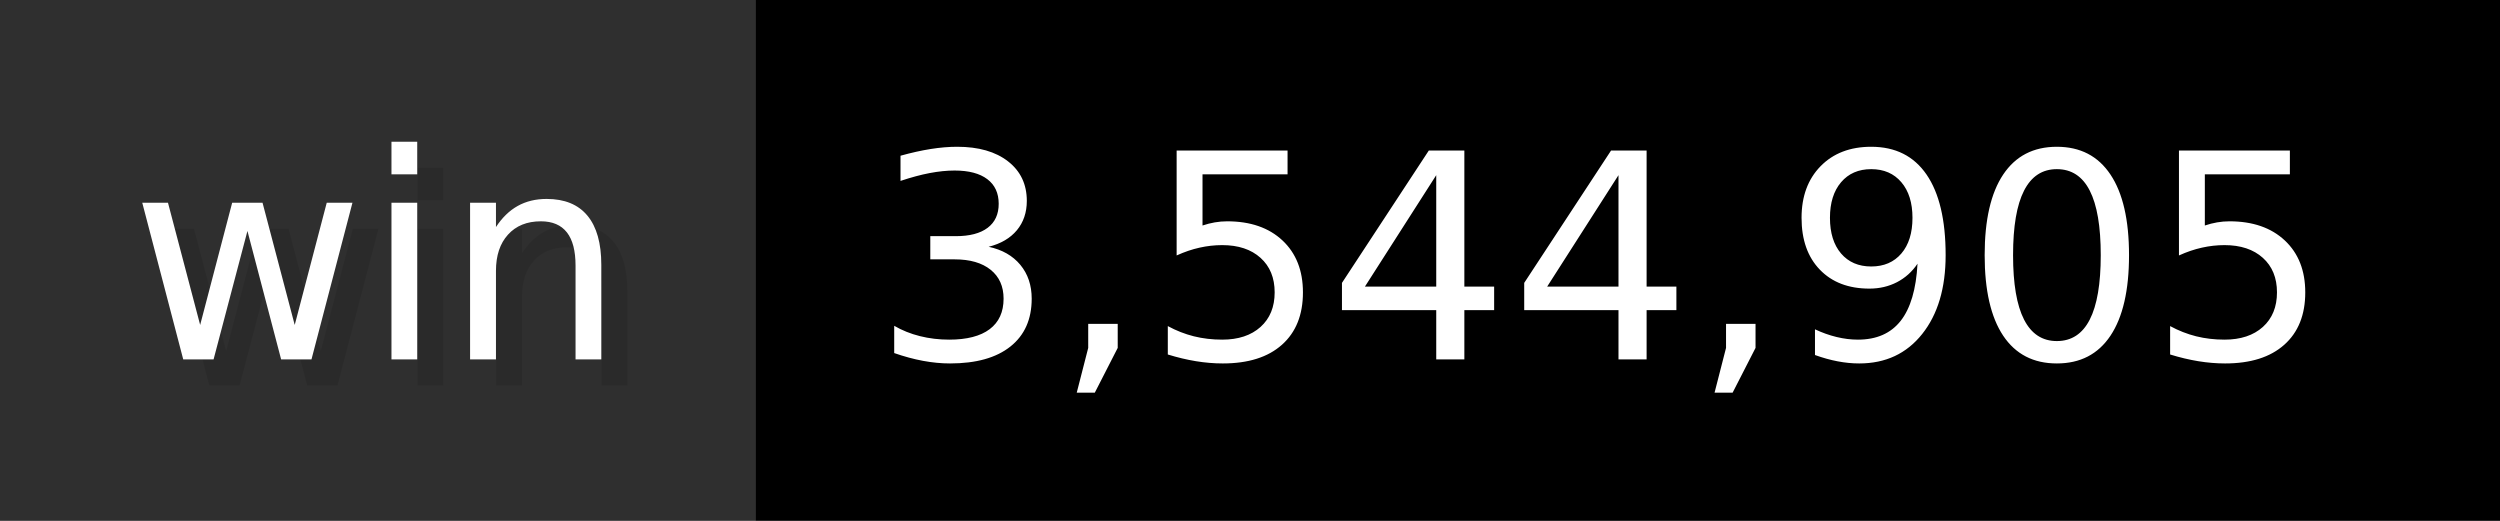
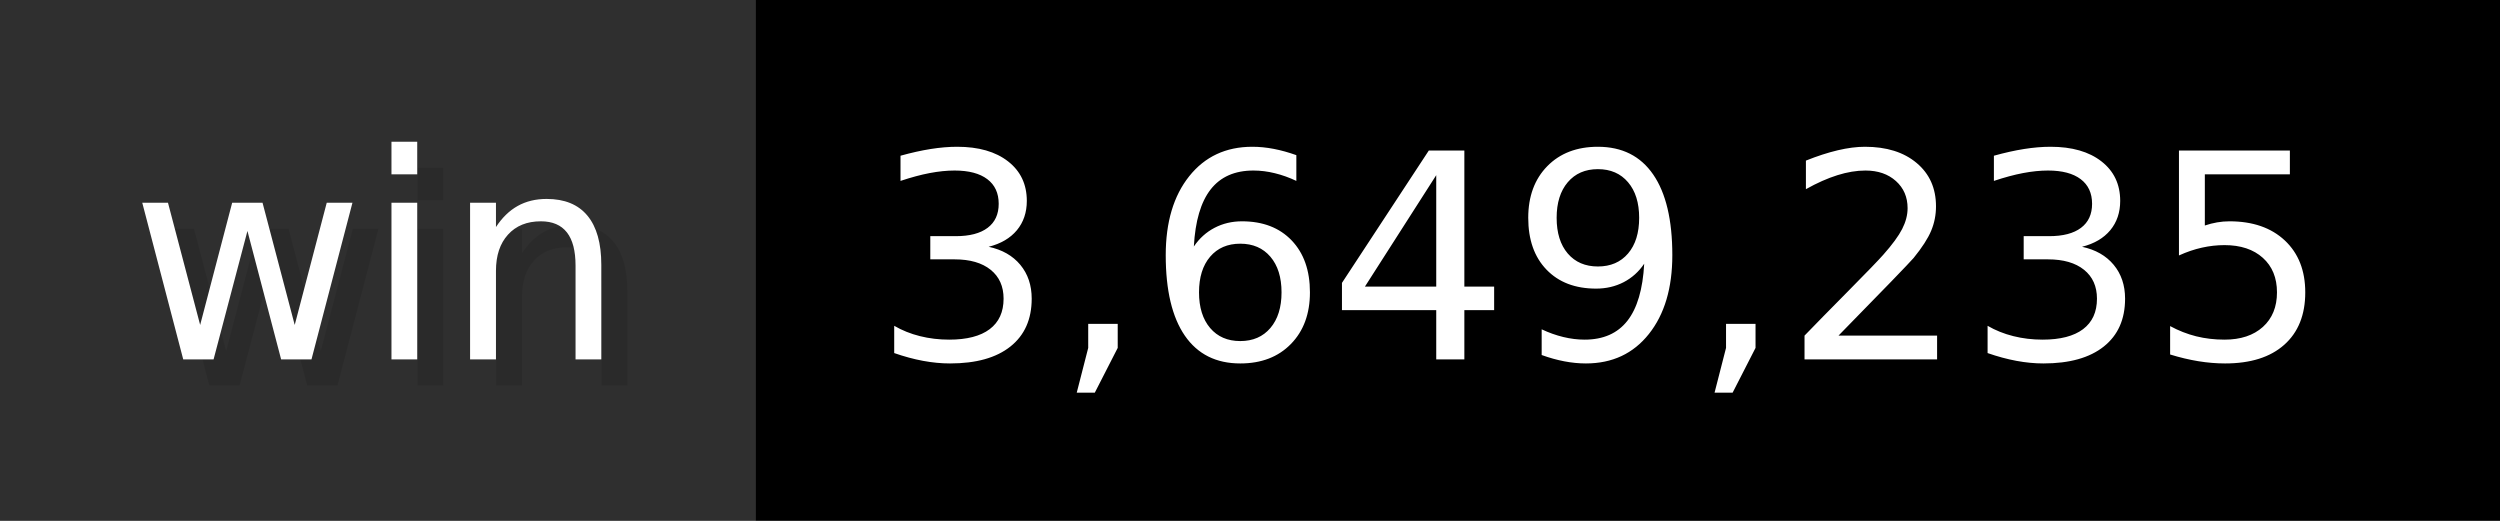
- <svg xmlns="http://www.w3.org/2000/svg" width="96" height="20" viewBox="0 0 960 200" role="img" aria-label="win: 3,544,905">
+ <svg xmlns="http://www.w3.org/2000/svg" width="96" height="20" viewBox="0 0 960 200" role="img" aria-label="win: 3,649,235">
  <g>
    <rect fill="#2F2F2F" width="290" height="200" />
    <rect fill="#" x="290" width="670" height="200" />
  </g>
  <g aria-hidden="true" fill="#fff" text-anchor="start" font-family="Verdana,DejaVu Sans,sans-serif" font-size="110">
    <text x="60" y="148" textLength="190" fill="#000" opacity="0.1">win</text>
    <text x="50" y="138" textLength="190">win</text>
-     <text x="345" y="148" textLength="570" fill="#000" opacity="0.1">3,544,905</text>
-     <text x="335" y="138" textLength="570">3,544,905</text>
+     <text x="345" y="148" textLength="570" fill="#000" opacity="0.1">3,649,235</text>
+     <text x="335" y="138" textLength="570">3,649,235</text>
  </g>
</svg>
